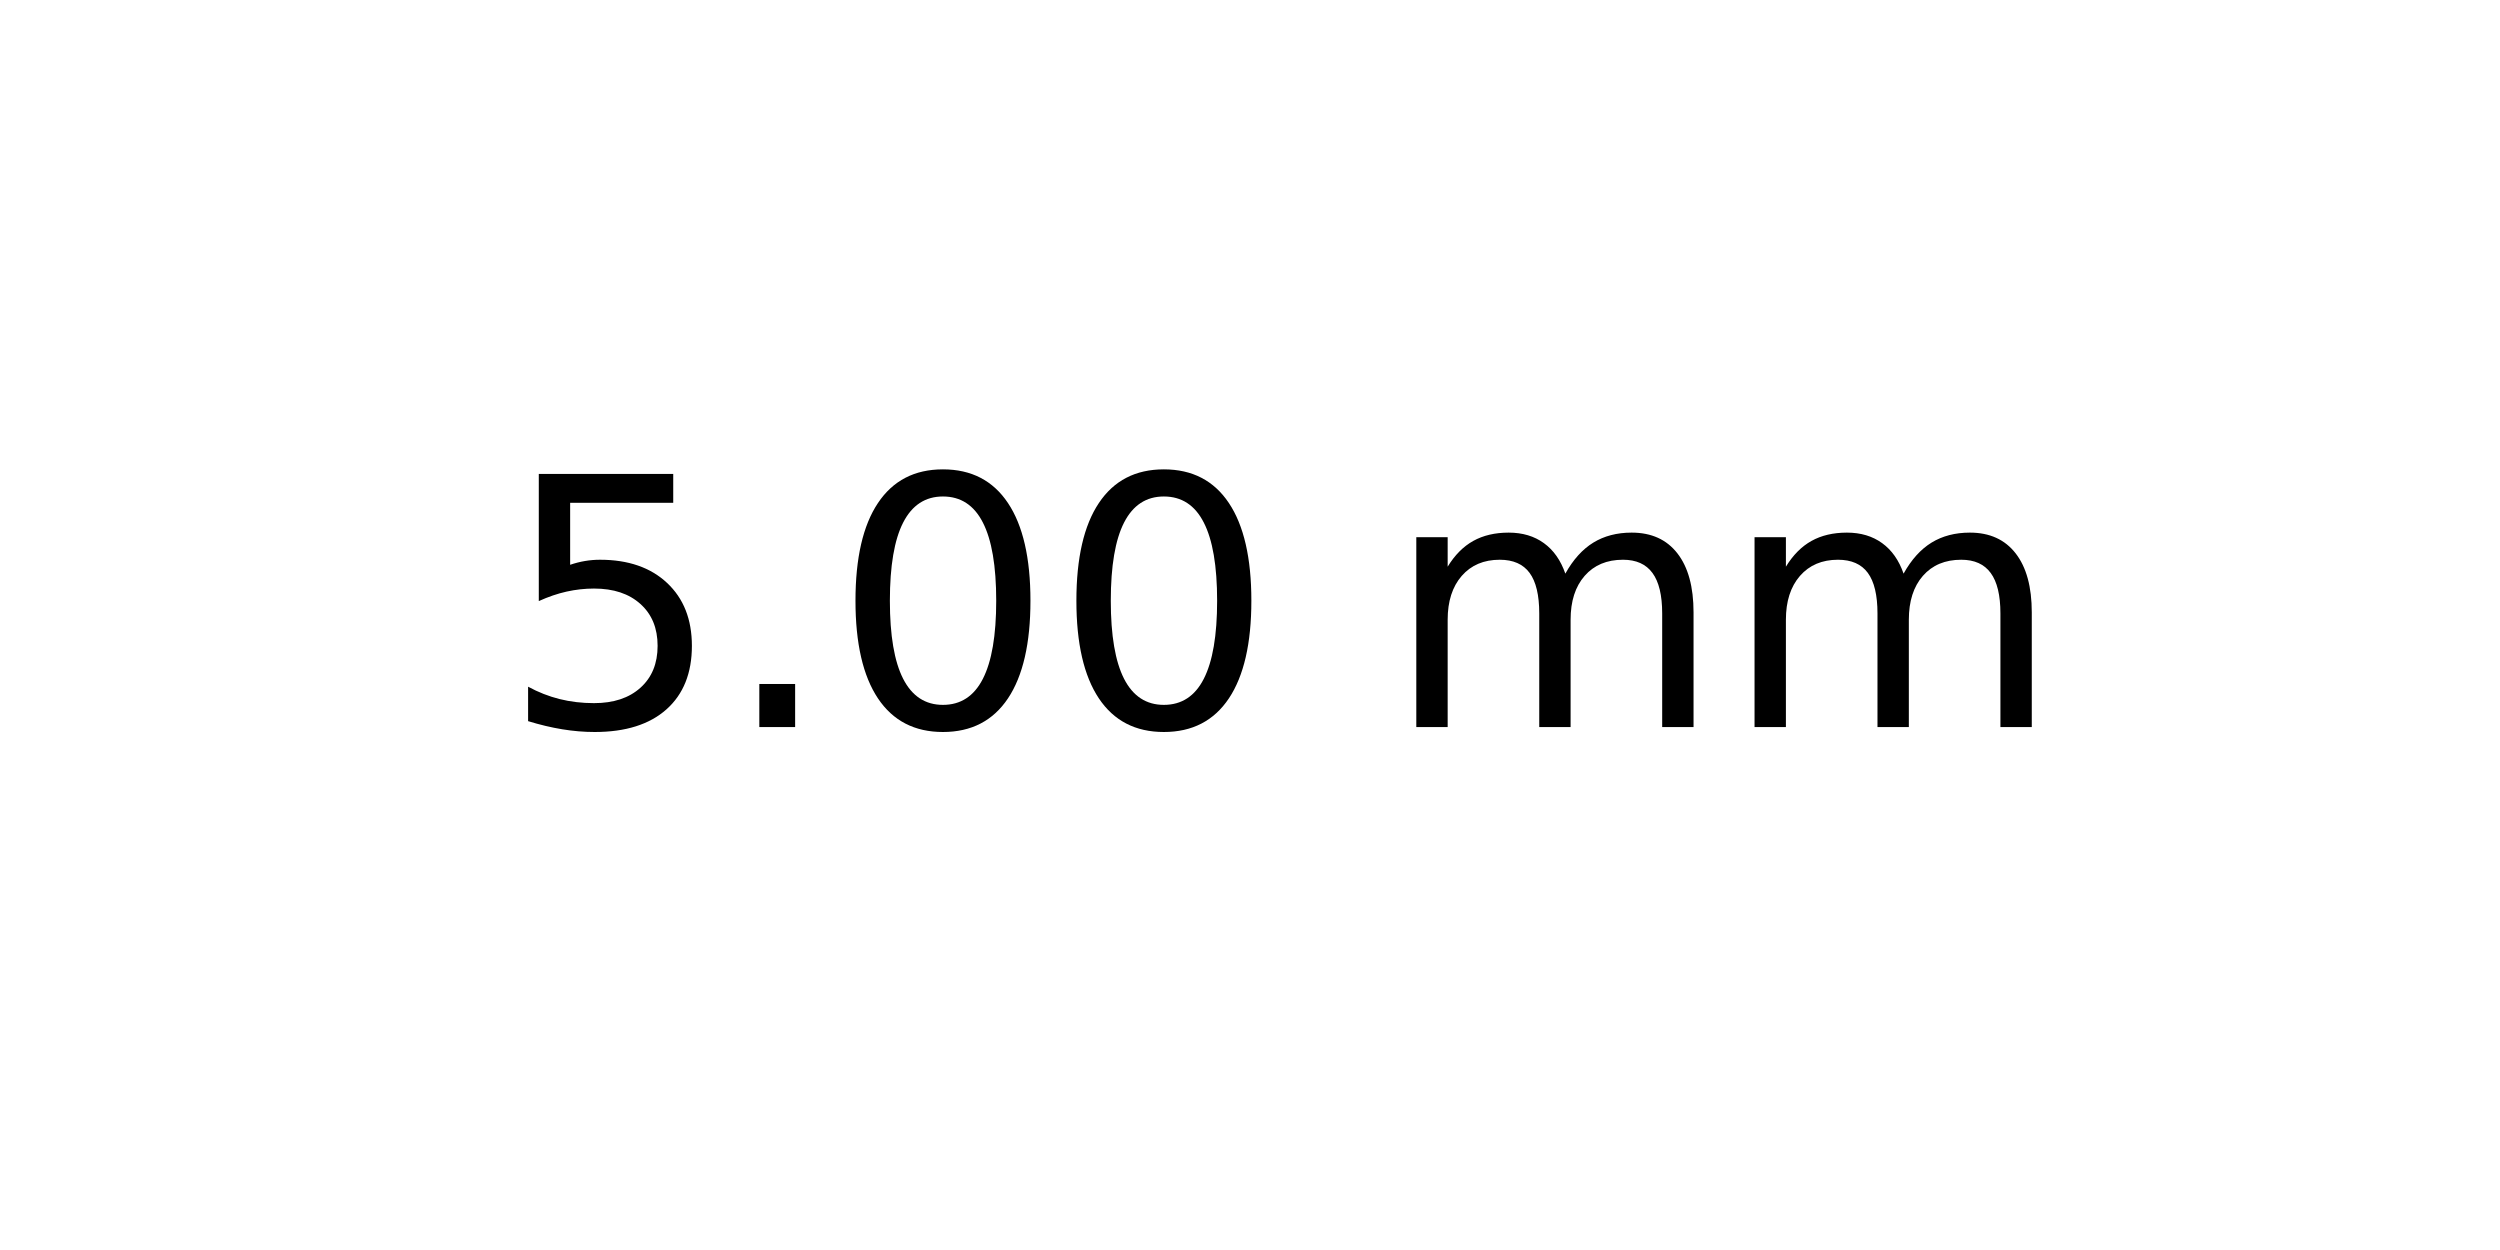
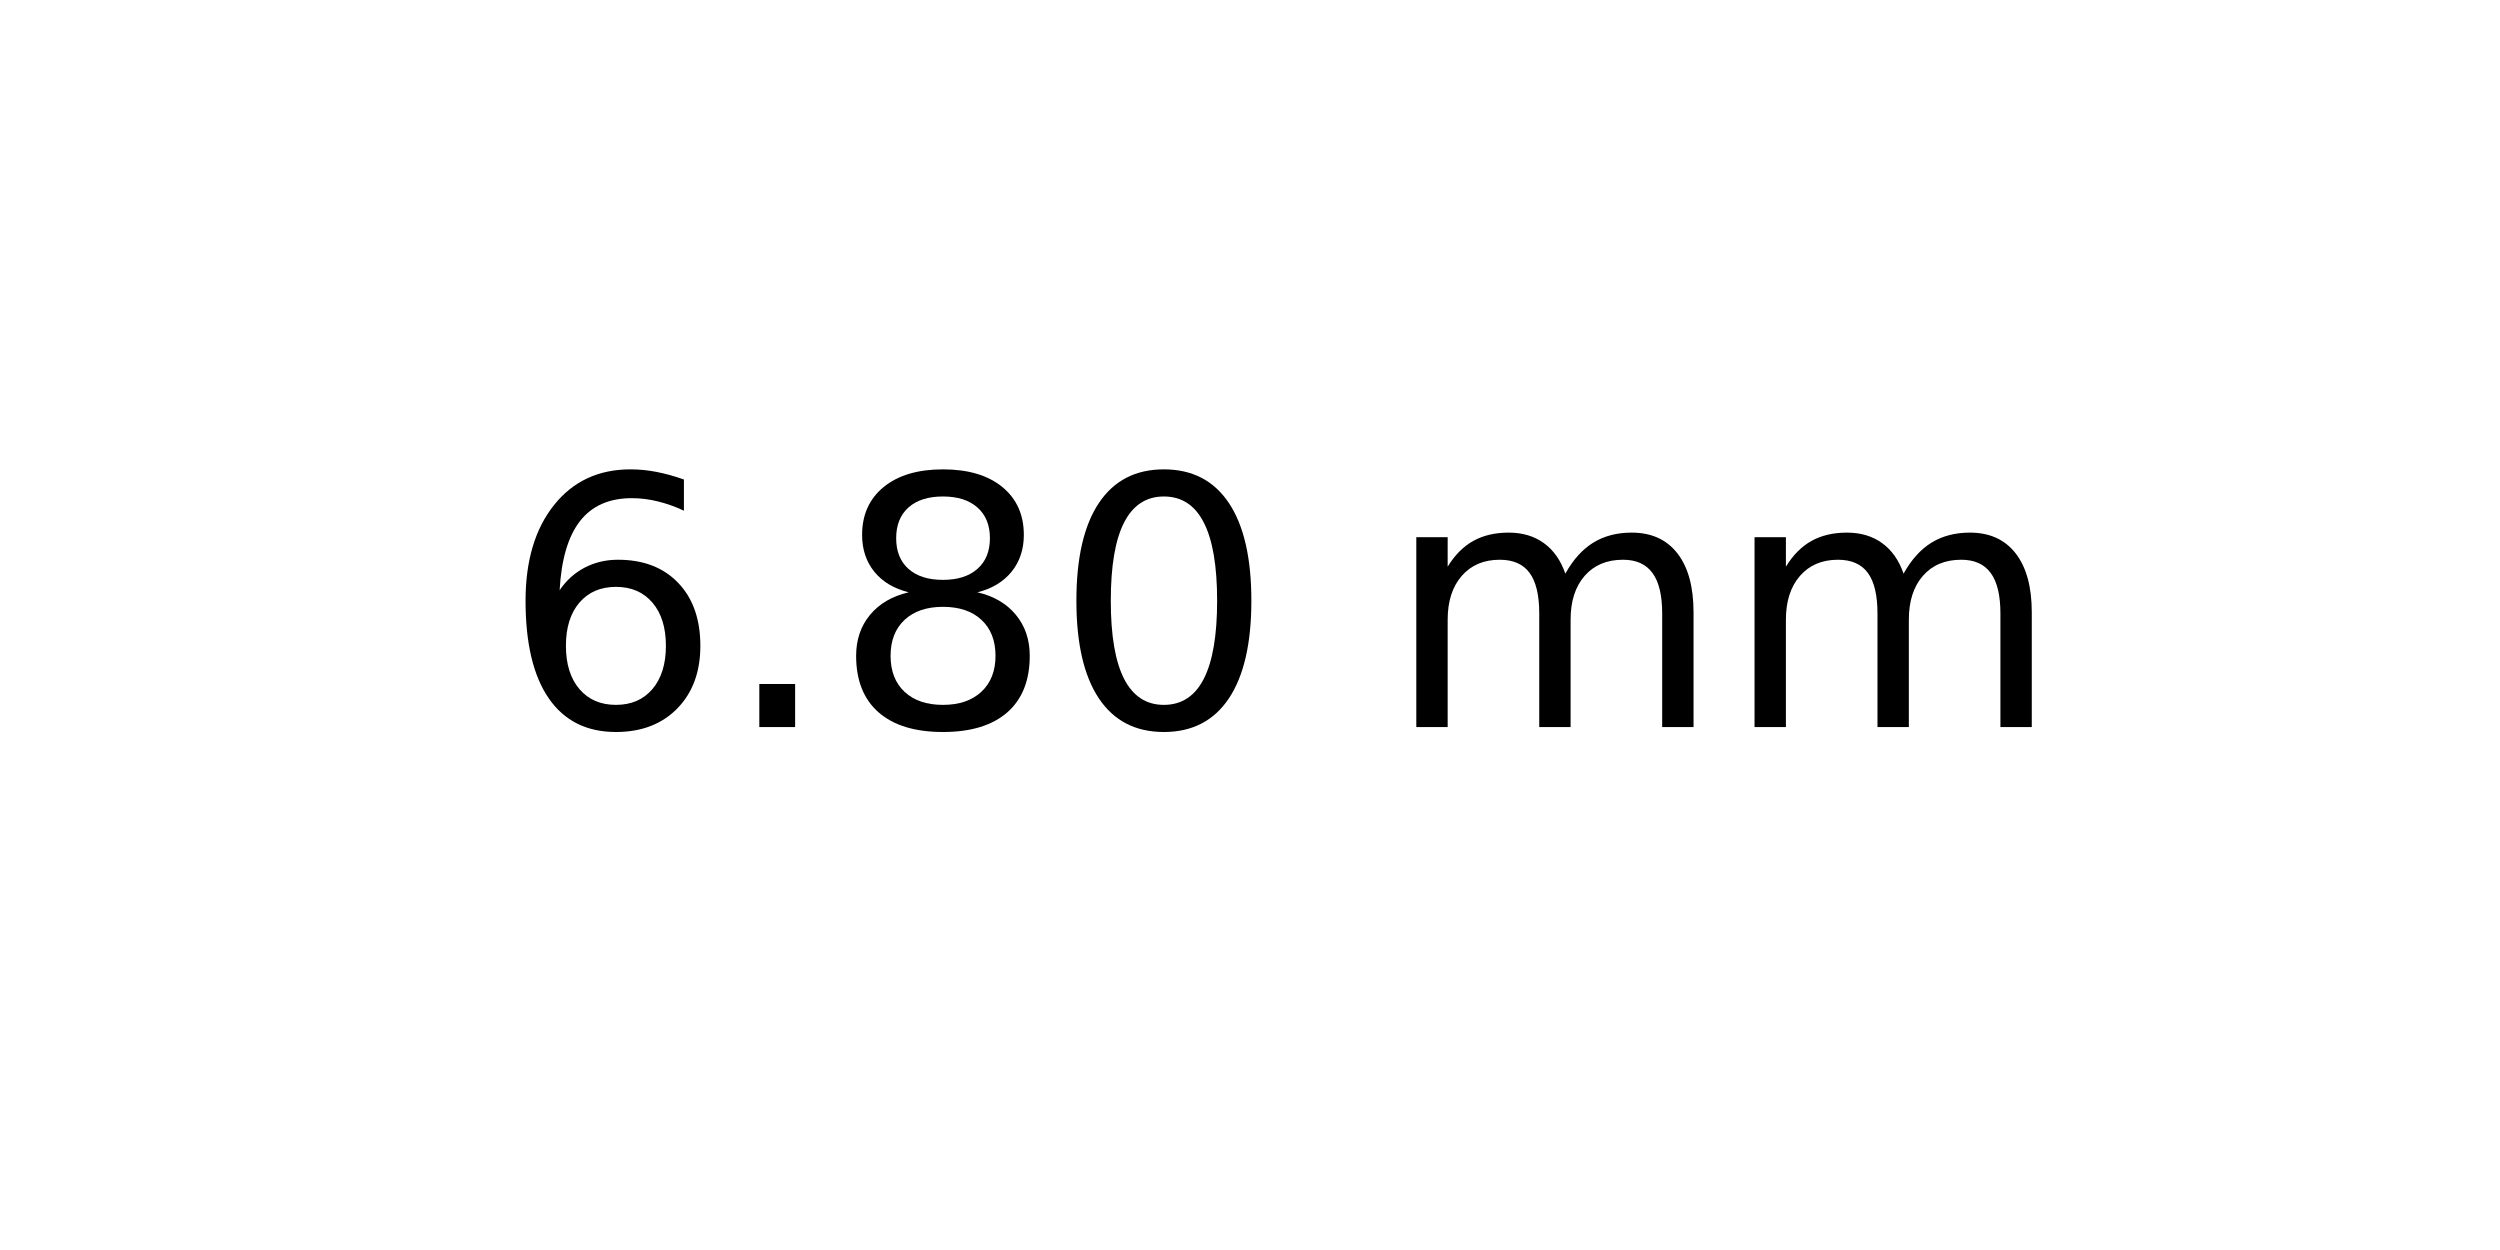
<svg xmlns="http://www.w3.org/2000/svg" xmlns:xlink="http://www.w3.org/1999/xlink" width="72pt" height="36pt" viewBox="0 0 72 36" version="1.1">
  <defs>
    <style type="text/css">*{stroke-linejoin: round; stroke-linecap: butt}</style>
  </defs>
  <g id="figure_1">
    <g id="axes_1">
      <g id="text_1">
        <g transform="translate(14.4375 20.93937) scale(0.1 -0.1)">
          <defs>
-             <path id="DejaVuSans-35" d="M 691 4666  L 3169 4666  L 3169 4134  L 1269 4134  L 1269 2991  Q 1406 3038 1543 3061  Q 1681 3084 1819 3084  Q 2600 3084 3056 2656  Q 3513 2228 3513 1497  Q 3513 744 3044 326  Q 2575 -91 1722 -91  Q 1428 -91 1123 -41  Q 819 9 494 109  L 494 744  Q 775 591 1075 516  Q 1375 441 1709 441  Q 2250 441 2565 725  Q 2881 1009 2881 1497  Q 2881 1984 2565 2268  Q 2250 2553 1709 2553  Q 1456 2553 1204 2497  Q 953 2441 691 2322  L 691 4666  z " transform="scale(0.015625)" />
+             <path id="DejaVuSans-36" d="M 2113 2584  Q 1688 2584 1439 2293  Q 1191 2003 1191 1497  Q 1191 994 1439 701  Q 1688 409 2113 409  Q 2538 409 2786 701  Q 3034 994 3034 1497  Q 3034 2003 2786 2293  Q 2538 2584 2113 2584  z M 3366 4563  L 3366 3988  Q 3128 4100 2886 4159  Q 2644 4219 2406 4219  Q 1781 4219 1451 3797  Q 1122 3375 1075 2522  Q 1259 2794 1537 2939  Q 1816 3084 2150 3084  Q 2853 3084 3261 2657  Q 3669 2231 3669 1497  Q 3669 778 3244 343  Q 2819 -91 2113 -91  Q 1303 -91 875 529  Q 447 1150 447 2328  Q 447 3434 972 4092  Q 1497 4750 2381 4750  Q 2619 4750 2861 4703  Q 3103 4656 3366 4563  z " transform="scale(0.015625)" />
            <path id="DejaVuSans-2e" d="M 684 794  L 1344 794  L 1344 0  L 684 0  L 684 794  z " transform="scale(0.015625)" />
+             <path id="DejaVuSans-38" d="M 2034 2216  Q 1584 2216 1326 1975  Q 1069 1734 1069 1313  Q 1069 891 1326 650  Q 1584 409 2034 409  Q 2484 409 2743 651  Q 3003 894 3003 1313  Q 3003 1734 2745 1975  Q 2488 2216 2034 2216  z M 1403 2484  Q 997 2584 770 2862  Q 544 3141 544 3541  Q 544 4100 942 4425  Q 1341 4750 2034 4750  Q 2731 4750 3128 4425  Q 3525 4100 3525 3541  Q 3525 3141 3298 2862  Q 3072 2584 2669 2484  Q 3125 2378 3379 2068  Q 3634 1759 3634 1313  Q 3634 634 3220 271  Q 2806 -91 2034 -91  Q 1263 -91 848 271  Q 434 634 434 1313  Q 434 1759 690 2068  Q 947 2378 1403 2484  z M 1172 3481  Q 1172 3119 1398 2916  Q 1625 2713 2034 2713  Q 2441 2713 2670 2916  Q 2900 3119 2900 3481  Q 2900 3844 2670 4047  Q 2441 4250 2034 4250  Q 1625 4250 1398 4047  Q 1172 3844 1172 3481  z " transform="scale(0.015625)" />
            <path id="DejaVuSans-30" d="M 2034 4250  Q 1547 4250 1301 3770  Q 1056 3291 1056 2328  Q 1056 1369 1301 889  Q 1547 409 2034 409  Q 2525 409 2770 889  Q 3016 1369 3016 2328  Q 3016 3291 2770 3770  Q 2525 4250 2034 4250  z M 2034 4750  Q 2819 4750 3233 4129  Q 3647 3509 3647 2328  Q 3647 1150 3233 529  Q 2819 -91 2034 -91  Q 1250 -91 836 529  Q 422 1150 422 2328  Q 422 3509 836 4129  Q 1250 4750 2034 4750  z " transform="scale(0.015625)" />
            <path id="DejaVuSans-20" transform="scale(0.015625)" />
            <path id="DejaVuSans-6d" d="M 3328 2828  Q 3544 3216 3844 3400  Q 4144 3584 4550 3584  Q 5097 3584 5394 3201  Q 5691 2819 5691 2113  L 5691 0  L 5113 0  L 5113 2094  Q 5113 2597 4934 2840  Q 4756 3084 4391 3084  Q 3944 3084 3684 2787  Q 3425 2491 3425 1978  L 3425 0  L 2847 0  L 2847 2094  Q 2847 2600 2669 2842  Q 2491 3084 2119 3084  Q 1678 3084 1418 2786  Q 1159 2488 1159 1978  L 1159 0  L 581 0  L 581 3500  L 1159 3500  L 1159 2956  Q 1356 3278 1631 3431  Q 1906 3584 2284 3584  Q 2666 3584 2933 3390  Q 3200 3197 3328 2828  z " transform="scale(0.015625)" />
          </defs>
-           <use xlink:href="#DejaVuSans-35" />
+           <use xlink:href="#DejaVuSans-36" />
          <use xlink:href="#DejaVuSans-2e" x="63.623" />
-           <use xlink:href="#DejaVuSans-30" x="95.41" />
+           <use xlink:href="#DejaVuSans-38" x="95.41" />
          <use xlink:href="#DejaVuSans-30" x="159.033" />
          <use xlink:href="#DejaVuSans-20" x="222.656" />
          <use xlink:href="#DejaVuSans-6d" x="254.443" />
          <use xlink:href="#DejaVuSans-6d" x="351.855" />
        </g>
      </g>
    </g>
  </g>
</svg>
